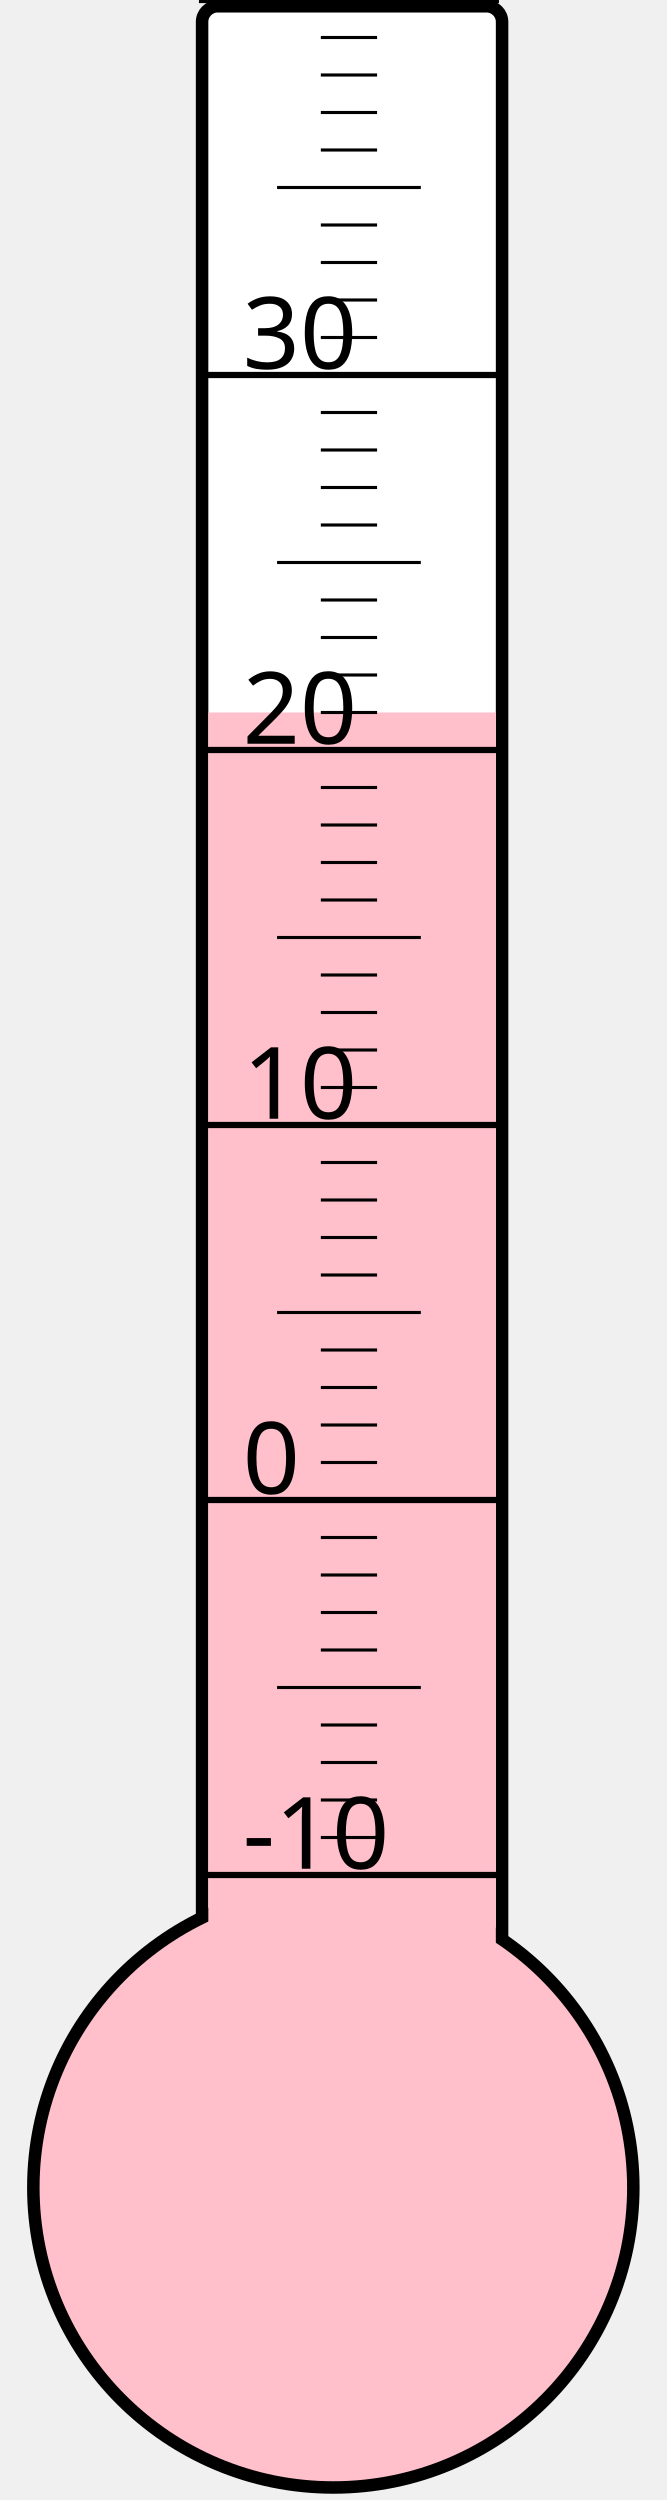
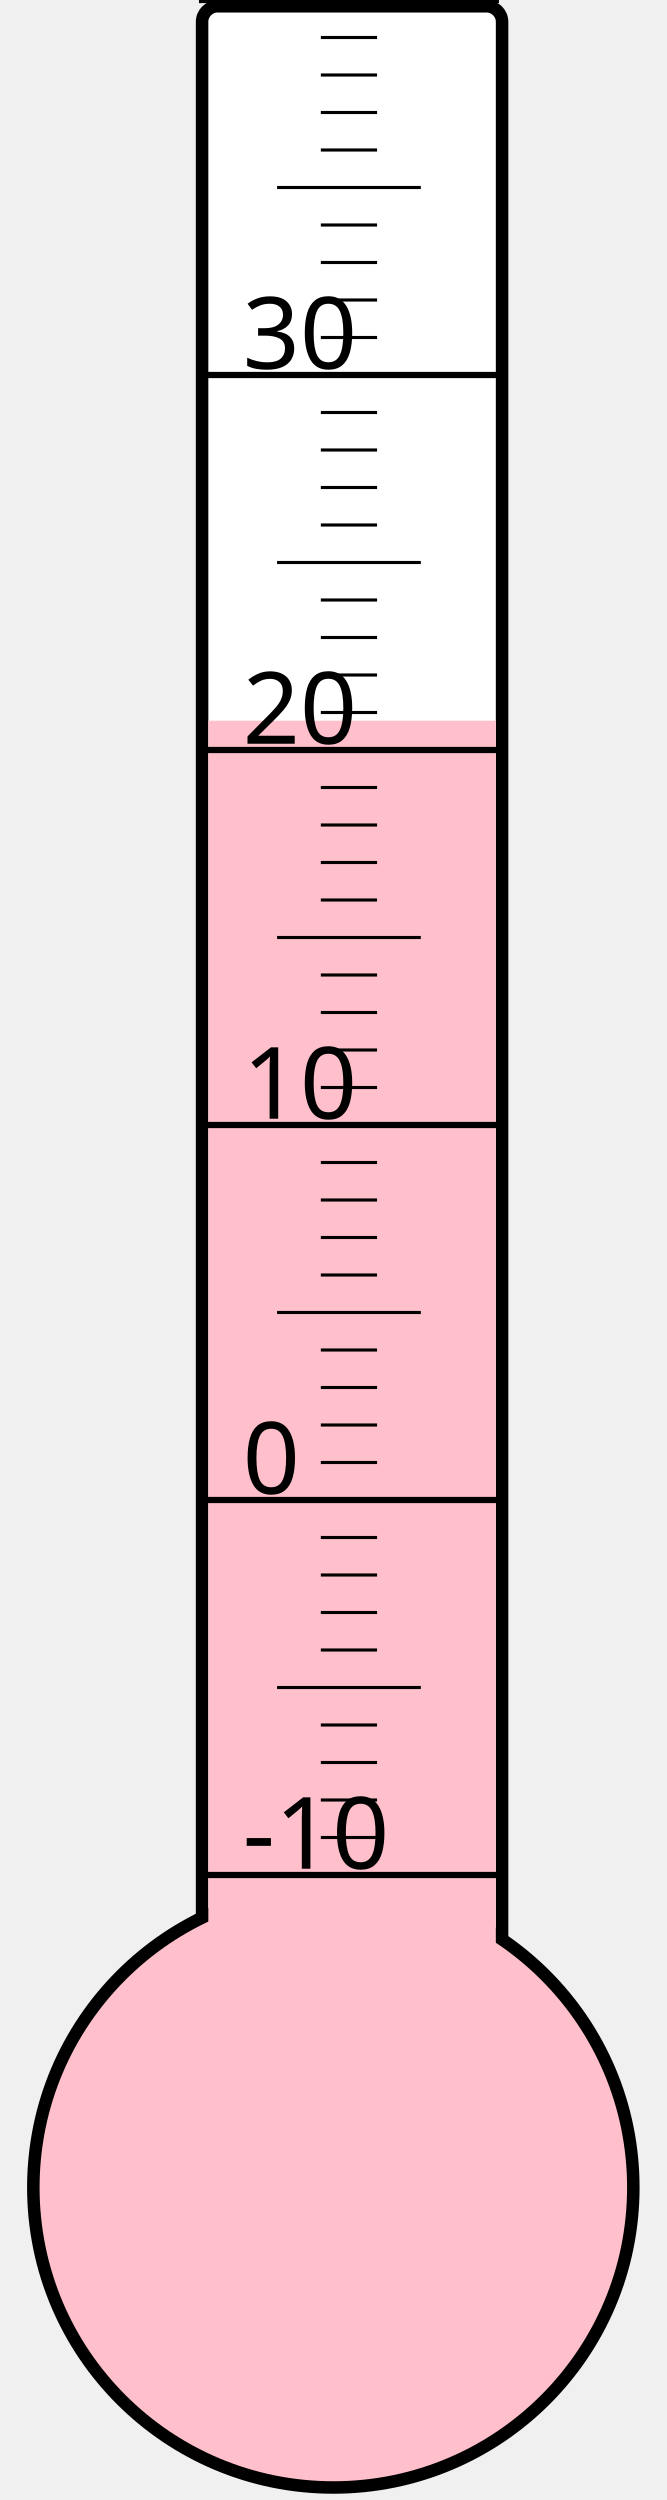
<svg xmlns="http://www.w3.org/2000/svg" width="40px" height="150px" viewBox="0 0 200 800">
  <rect width="200" height="800" x="0" y="0" style="fill: #ffffeb; fill-opacity: 0;" />
  <rect width="96" height="680" x="58" y="2" rx="5" ry="5" style="fill: white; fill-opacity: 1; stroke: black; stroke-width: 4;" />
  <circle cx="100" cy="700" r="96" style="fill: pink; stroke: black; stroke-width: 4;" />
-   <rect width="92" height="472.0" x="60" y="228.0" style="fill: pink; fill-opacity: 1; stroke-width: 0;" />
+   <rect width="92" height="469.375" x="60" y="230.625" style="fill: pink; fill-opacity: 1; stroke-width: 0;" />
  <text x="71" y="598" style="font-family: sans-serif; font-size: 24pt;">-10</text>
  <text x="71" y="478" style="font-family: sans-serif; font-size: 24pt;">0</text>
  <text x="71" y="358" style="font-family: sans-serif; font-size: 24pt;">10</text>
  <text x="71" y="238" style="font-family: sans-serif; font-size: 24pt;">20</text>
  <text x="71" y="118" style="font-family: sans-serif; font-size: 24pt;">30</text>
  <g style="stroke: black;">
    <line x1="57" y1="600" x2="153" y2="600" style="stroke-width: 2;" />
    <line x1="96" y1="588" x2="114" y2="588" style="stroke-width: 1;" />
    <line x1="96" y1="576" x2="114" y2="576" style="stroke-width: 1;" />
    <line x1="96" y1="564" x2="114" y2="564" style="stroke-width: 1;" />
    <line x1="96" y1="552" x2="114" y2="552" style="stroke-width: 1;" />
    <line x1="82" y1="540" x2="128" y2="540" style="stroke-width: 1;" />
    <line x1="96" y1="528" x2="114" y2="528" style="stroke-width: 1;" />
    <line x1="96" y1="516" x2="114" y2="516" style="stroke-width: 1;" />
    <line x1="96" y1="504" x2="114" y2="504" style="stroke-width: 1;" />
    <line x1="96" y1="492" x2="114" y2="492" style="stroke-width: 1;" />
    <line x1="57" y1="480" x2="153" y2="480" style="stroke-width: 2;" />
    <line x1="96" y1="468" x2="114" y2="468" style="stroke-width: 1;" />
    <line x1="96" y1="456" x2="114" y2="456" style="stroke-width: 1;" />
    <line x1="96" y1="444" x2="114" y2="444" style="stroke-width: 1;" />
    <line x1="96" y1="432" x2="114" y2="432" style="stroke-width: 1;" />
    <line x1="82" y1="420" x2="128" y2="420" style="stroke-width: 1;" />
    <line x1="96" y1="408" x2="114" y2="408" style="stroke-width: 1;" />
    <line x1="96" y1="396" x2="114" y2="396" style="stroke-width: 1;" />
    <line x1="96" y1="384" x2="114" y2="384" style="stroke-width: 1;" />
    <line x1="96" y1="372" x2="114" y2="372" style="stroke-width: 1;" />
    <line x1="57" y1="360" x2="153" y2="360" style="stroke-width: 2;" />
    <line x1="96" y1="348" x2="114" y2="348" style="stroke-width: 1;" />
    <line x1="96" y1="336" x2="114" y2="336" style="stroke-width: 1;" />
    <line x1="96" y1="324" x2="114" y2="324" style="stroke-width: 1;" />
    <line x1="96" y1="312" x2="114" y2="312" style="stroke-width: 1;" />
    <line x1="82" y1="300" x2="128" y2="300" style="stroke-width: 1;" />
    <line x1="96" y1="288" x2="114" y2="288" style="stroke-width: 1;" />
    <line x1="96" y1="276" x2="114" y2="276" style="stroke-width: 1;" />
    <line x1="96" y1="264" x2="114" y2="264" style="stroke-width: 1;" />
    <line x1="96" y1="252" x2="114" y2="252" style="stroke-width: 1;" />
    <line x1="57" y1="240" x2="153" y2="240" style="stroke-width: 2;" />
    <line x1="96" y1="228" x2="114" y2="228" style="stroke-width: 1;" />
    <line x1="96" y1="216" x2="114" y2="216" style="stroke-width: 1;" />
    <line x1="96" y1="204" x2="114" y2="204" style="stroke-width: 1;" />
    <line x1="96" y1="192" x2="114" y2="192" style="stroke-width: 1;" />
    <line x1="82" y1="180" x2="128" y2="180" style="stroke-width: 1;" />
    <line x1="96" y1="168" x2="114" y2="168" style="stroke-width: 1;" />
    <line x1="96" y1="156" x2="114" y2="156" style="stroke-width: 1;" />
    <line x1="96" y1="144" x2="114" y2="144" style="stroke-width: 1;" />
    <line x1="96" y1="132" x2="114" y2="132" style="stroke-width: 1;" />
    <line x1="57" y1="120" x2="153" y2="120" style="stroke-width: 2;" />
    <line x1="96" y1="108" x2="114" y2="108" style="stroke-width: 1;" />
    <line x1="96" y1="96" x2="114" y2="96" style="stroke-width: 1;" />
    <line x1="96" y1="84" x2="114" y2="84" style="stroke-width: 1;" />
    <line x1="96" y1="72" x2="114" y2="72" style="stroke-width: 1;" />
    <line x1="82" y1="60" x2="128" y2="60" style="stroke-width: 1;" />
    <line x1="96" y1="48" x2="114" y2="48" style="stroke-width: 1;" />
    <line x1="96" y1="36" x2="114" y2="36" style="stroke-width: 1;" />
    <line x1="96" y1="24" x2="114" y2="24" style="stroke-width: 1;" />
    <line x1="96" y1="12" x2="114" y2="12" style="stroke-width: 1;" />
    <line x1="57" y1="0" x2="153" y2="0" style="stroke-width: 2;" />
  </g>
</svg>
